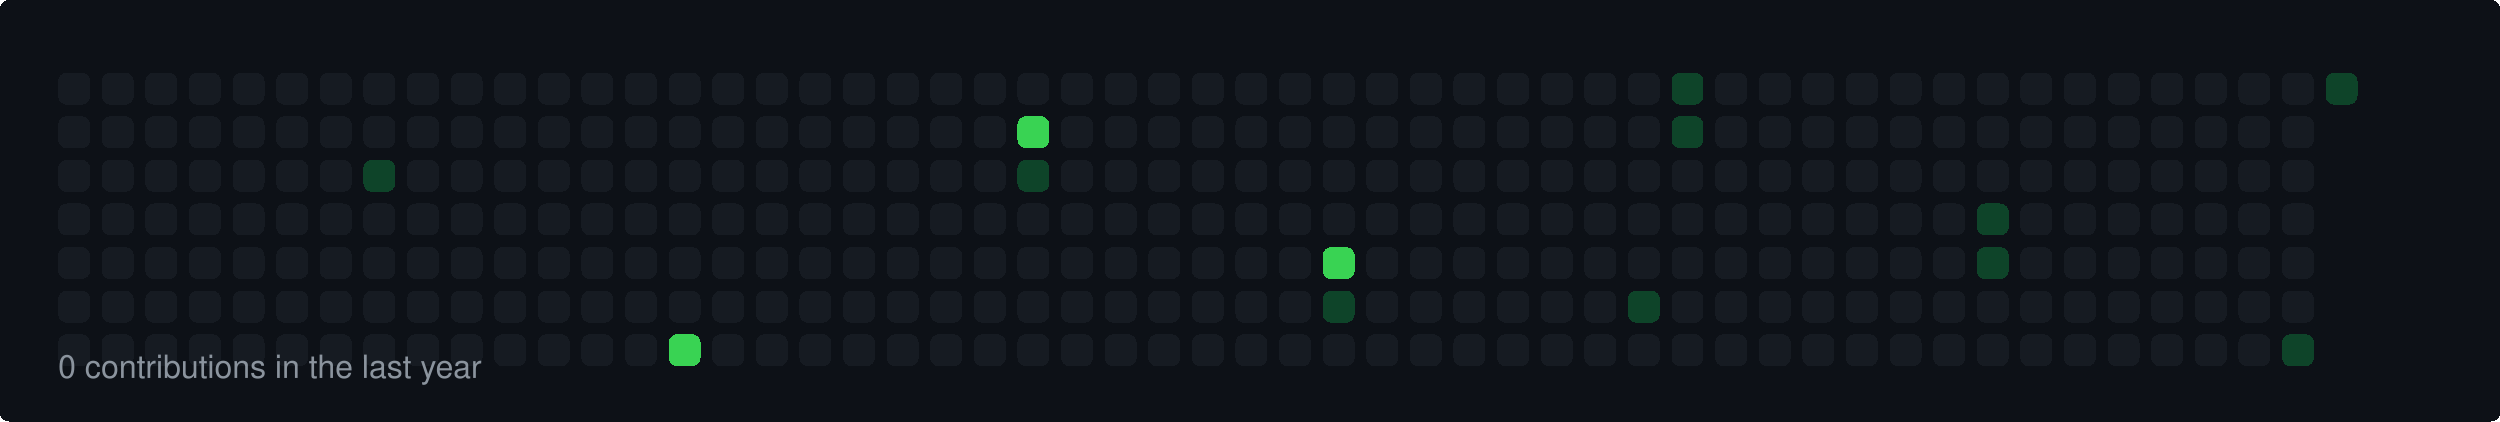
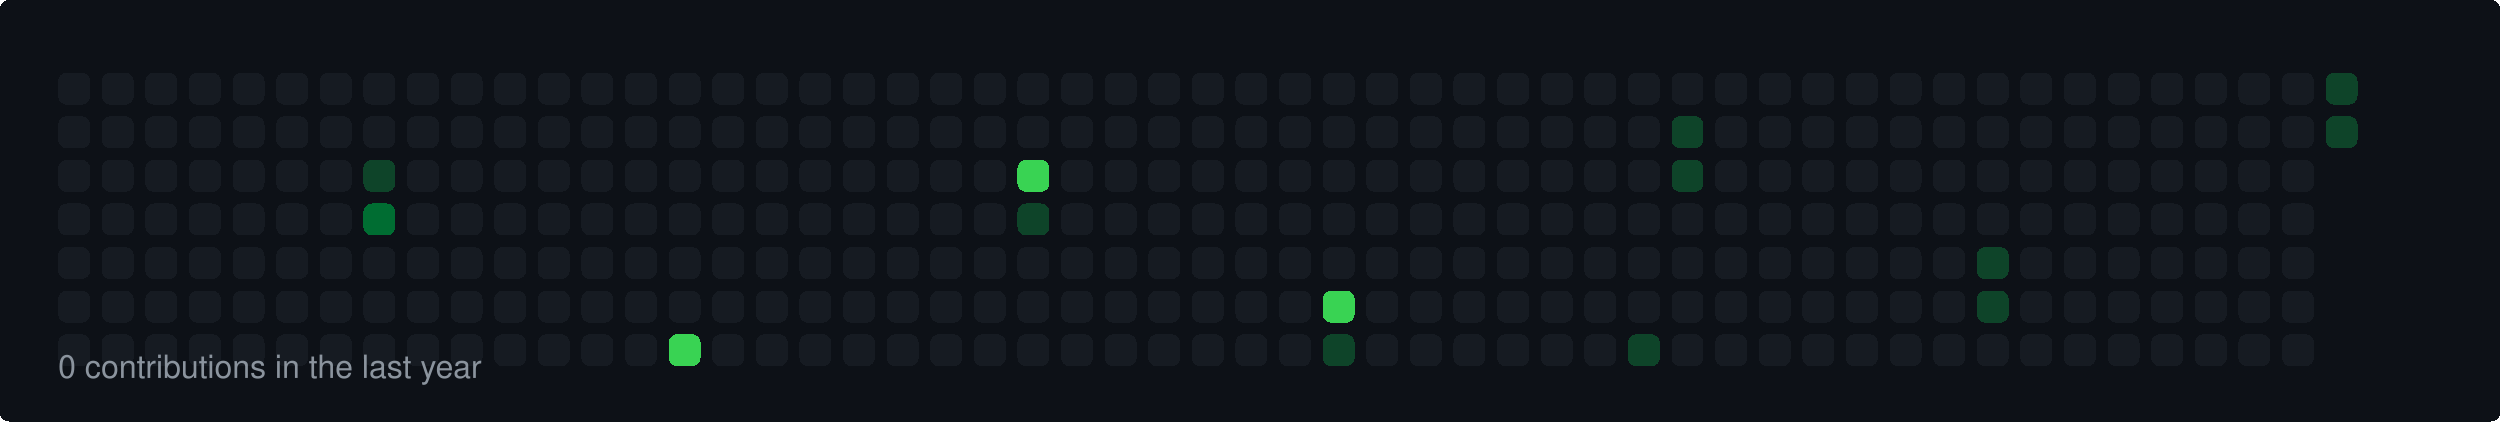
<svg xmlns="http://www.w3.org/2000/svg" width="860" height="145" viewBox="0 0 860 145">
  <style>
  rect { shape-rendering: crispEdges; rx: 3px; ry: 3px; transition: all 0.3s ease; }
  text { font-family: -apple-system, BlinkMacSystemFont, "Segoe UI", Helvetica, Arial, sans-serif; font-size: 11px; fill: #8b949e; }
</style>
  <rect width="100%" height="100%" fill="#0d1117" rx="6" />
  <rect x="20" y="25" width="11" height="11" fill="#161b22">
    </rect>
  <rect x="20" y="40" width="11" height="11" fill="#161b22">
    </rect>
  <rect x="20" y="55" width="11" height="11" fill="#161b22">
    </rect>
  <rect x="20" y="70" width="11" height="11" fill="#161b22">
    </rect>
  <rect x="20" y="85" width="11" height="11" fill="#161b22">
    </rect>
  <rect x="20" y="100" width="11" height="11" fill="#161b22">
    </rect>
  <rect x="20" y="115" width="11" height="11" fill="#161b22">
    </rect>
  <rect x="35" y="25" width="11" height="11" fill="#161b22">
    </rect>
  <rect x="35" y="40" width="11" height="11" fill="#161b22">
    </rect>
  <rect x="35" y="55" width="11" height="11" fill="#161b22">
    </rect>
  <rect x="35" y="70" width="11" height="11" fill="#161b22">
    </rect>
  <rect x="35" y="85" width="11" height="11" fill="#161b22">
    </rect>
  <rect x="35" y="100" width="11" height="11" fill="#161b22">
    </rect>
  <rect x="35" y="115" width="11" height="11" fill="#161b22">
    </rect>
  <rect x="50" y="25" width="11" height="11" fill="#161b22">
    </rect>
  <rect x="50" y="40" width="11" height="11" fill="#161b22">
    </rect>
  <rect x="50" y="55" width="11" height="11" fill="#161b22">
    </rect>
  <rect x="50" y="70" width="11" height="11" fill="#161b22">
    </rect>
  <rect x="50" y="85" width="11" height="11" fill="#161b22">
    </rect>
  <rect x="50" y="100" width="11" height="11" fill="#161b22">
    </rect>
  <rect x="50" y="115" width="11" height="11" fill="#161b22">
    </rect>
  <rect x="65" y="25" width="11" height="11" fill="#161b22">
    </rect>
  <rect x="65" y="40" width="11" height="11" fill="#161b22">
    </rect>
  <rect x="65" y="55" width="11" height="11" fill="#161b22">
    </rect>
  <rect x="65" y="70" width="11" height="11" fill="#161b22">
    </rect>
  <rect x="65" y="85" width="11" height="11" fill="#161b22">
    </rect>
  <rect x="65" y="100" width="11" height="11" fill="#161b22">
    </rect>
  <rect x="65" y="115" width="11" height="11" fill="#161b22">
    </rect>
  <rect x="80" y="25" width="11" height="11" fill="#161b22">
    </rect>
  <rect x="80" y="40" width="11" height="11" fill="#161b22">
    </rect>
  <rect x="80" y="55" width="11" height="11" fill="#161b22">
    </rect>
  <rect x="80" y="70" width="11" height="11" fill="#161b22">
    </rect>
  <rect x="80" y="85" width="11" height="11" fill="#161b22">
    </rect>
  <rect x="80" y="100" width="11" height="11" fill="#161b22">
    </rect>
  <rect x="80" y="115" width="11" height="11" fill="#161b22">
    </rect>
  <rect x="95" y="25" width="11" height="11" fill="#161b22">
    </rect>
  <rect x="95" y="40" width="11" height="11" fill="#161b22">
    </rect>
  <rect x="95" y="55" width="11" height="11" fill="#161b22">
    </rect>
  <rect x="95" y="70" width="11" height="11" fill="#161b22">
    </rect>
  <rect x="95" y="85" width="11" height="11" fill="#161b22">
    </rect>
  <rect x="95" y="100" width="11" height="11" fill="#161b22">
    </rect>
  <rect x="95" y="115" width="11" height="11" fill="#161b22">
    </rect>
  <rect x="110" y="25" width="11" height="11" fill="#161b22">
    </rect>
  <rect x="110" y="40" width="11" height="11" fill="#161b22">
    </rect>
  <rect x="110" y="55" width="11" height="11" fill="#161b22">
    </rect>
  <rect x="110" y="70" width="11" height="11" fill="#161b22">
    </rect>
  <rect x="110" y="85" width="11" height="11" fill="#161b22">
    </rect>
  <rect x="110" y="100" width="11" height="11" fill="#161b22">
    </rect>
  <rect x="110" y="115" width="11" height="11" fill="#161b22">
    </rect>
  <rect x="125" y="25" width="11" height="11" fill="#161b22">
    </rect>
  <rect x="125" y="40" width="11" height="11" fill="#161b22">
    </rect>
  <rect x="125" y="55" width="11" height="11" fill="#0e4429">
    </rect>
-   <rect x="125" y="70" width="11" height="11" fill="#161b22">
+   <rect x="125" y="70" width="11" height="11" fill="#006d32">
    </rect>
  <rect x="125" y="85" width="11" height="11" fill="#161b22">
    </rect>
  <rect x="125" y="100" width="11" height="11" fill="#161b22">
    </rect>
  <rect x="125" y="115" width="11" height="11" fill="#161b22">
    </rect>
  <rect x="140" y="25" width="11" height="11" fill="#161b22">
    </rect>
  <rect x="140" y="40" width="11" height="11" fill="#161b22">
    </rect>
  <rect x="140" y="55" width="11" height="11" fill="#161b22">
    </rect>
  <rect x="140" y="70" width="11" height="11" fill="#161b22">
    </rect>
  <rect x="140" y="85" width="11" height="11" fill="#161b22">
    </rect>
  <rect x="140" y="100" width="11" height="11" fill="#161b22">
    </rect>
  <rect x="140" y="115" width="11" height="11" fill="#161b22">
    </rect>
  <rect x="155" y="25" width="11" height="11" fill="#161b22">
    </rect>
  <rect x="155" y="40" width="11" height="11" fill="#161b22">
    </rect>
  <rect x="155" y="55" width="11" height="11" fill="#161b22">
    </rect>
  <rect x="155" y="70" width="11" height="11" fill="#161b22">
    </rect>
  <rect x="155" y="85" width="11" height="11" fill="#161b22">
    </rect>
  <rect x="155" y="100" width="11" height="11" fill="#161b22">
    </rect>
  <rect x="155" y="115" width="11" height="11" fill="#161b22">
    </rect>
  <rect x="170" y="25" width="11" height="11" fill="#161b22">
    </rect>
  <rect x="170" y="40" width="11" height="11" fill="#161b22">
    </rect>
  <rect x="170" y="55" width="11" height="11" fill="#161b22">
    </rect>
  <rect x="170" y="70" width="11" height="11" fill="#161b22">
    </rect>
  <rect x="170" y="85" width="11" height="11" fill="#161b22">
    </rect>
  <rect x="170" y="100" width="11" height="11" fill="#161b22">
    </rect>
  <rect x="170" y="115" width="11" height="11" fill="#161b22">
    </rect>
  <rect x="185" y="25" width="11" height="11" fill="#161b22">
    </rect>
  <rect x="185" y="40" width="11" height="11" fill="#161b22">
    </rect>
  <rect x="185" y="55" width="11" height="11" fill="#161b22">
    </rect>
  <rect x="185" y="70" width="11" height="11" fill="#161b22">
    </rect>
  <rect x="185" y="85" width="11" height="11" fill="#161b22">
    </rect>
  <rect x="185" y="100" width="11" height="11" fill="#161b22">
    </rect>
  <rect x="185" y="115" width="11" height="11" fill="#161b22">
    </rect>
  <rect x="200" y="25" width="11" height="11" fill="#161b22">
    </rect>
  <rect x="200" y="40" width="11" height="11" fill="#161b22">
    </rect>
  <rect x="200" y="55" width="11" height="11" fill="#161b22">
    </rect>
  <rect x="200" y="70" width="11" height="11" fill="#161b22">
    </rect>
  <rect x="200" y="85" width="11" height="11" fill="#161b22">
    </rect>
  <rect x="200" y="100" width="11" height="11" fill="#161b22">
    </rect>
  <rect x="200" y="115" width="11" height="11" fill="#161b22">
    </rect>
  <rect x="215" y="25" width="11" height="11" fill="#161b22">
    </rect>
  <rect x="215" y="40" width="11" height="11" fill="#161b22">
    </rect>
  <rect x="215" y="55" width="11" height="11" fill="#161b22">
    </rect>
  <rect x="215" y="70" width="11" height="11" fill="#161b22">
    </rect>
  <rect x="215" y="85" width="11" height="11" fill="#161b22">
    </rect>
  <rect x="215" y="100" width="11" height="11" fill="#161b22">
    </rect>
  <rect x="215" y="115" width="11" height="11" fill="#161b22">
    </rect>
  <rect x="230" y="25" width="11" height="11" fill="#161b22">
    </rect>
  <rect x="230" y="40" width="11" height="11" fill="#161b22">
    </rect>
  <rect x="230" y="55" width="11" height="11" fill="#161b22">
    </rect>
  <rect x="230" y="70" width="11" height="11" fill="#161b22">
    </rect>
  <rect x="230" y="85" width="11" height="11" fill="#161b22">
    </rect>
  <rect x="230" y="100" width="11" height="11" fill="#161b22">
    </rect>
  <rect x="230" y="115" width="11" height="11" fill="#39d353">
    </rect>
  <rect x="245" y="25" width="11" height="11" fill="#161b22">
    </rect>
  <rect x="245" y="40" width="11" height="11" fill="#161b22">
    </rect>
  <rect x="245" y="55" width="11" height="11" fill="#161b22">
    </rect>
  <rect x="245" y="70" width="11" height="11" fill="#161b22">
    </rect>
  <rect x="245" y="85" width="11" height="11" fill="#161b22">
    </rect>
  <rect x="245" y="100" width="11" height="11" fill="#161b22">
    </rect>
  <rect x="245" y="115" width="11" height="11" fill="#161b22">
    </rect>
  <rect x="260" y="25" width="11" height="11" fill="#161b22">
    </rect>
  <rect x="260" y="40" width="11" height="11" fill="#161b22">
    </rect>
  <rect x="260" y="55" width="11" height="11" fill="#161b22">
    </rect>
  <rect x="260" y="70" width="11" height="11" fill="#161b22">
    </rect>
  <rect x="260" y="85" width="11" height="11" fill="#161b22">
    </rect>
  <rect x="260" y="100" width="11" height="11" fill="#161b22">
    </rect>
  <rect x="260" y="115" width="11" height="11" fill="#161b22">
    </rect>
  <rect x="275" y="25" width="11" height="11" fill="#161b22">
    </rect>
  <rect x="275" y="40" width="11" height="11" fill="#161b22">
    </rect>
  <rect x="275" y="55" width="11" height="11" fill="#161b22">
    </rect>
  <rect x="275" y="70" width="11" height="11" fill="#161b22">
    </rect>
  <rect x="275" y="85" width="11" height="11" fill="#161b22">
    </rect>
  <rect x="275" y="100" width="11" height="11" fill="#161b22">
    </rect>
  <rect x="275" y="115" width="11" height="11" fill="#161b22">
    </rect>
  <rect x="290" y="25" width="11" height="11" fill="#161b22">
    </rect>
  <rect x="290" y="40" width="11" height="11" fill="#161b22">
    </rect>
  <rect x="290" y="55" width="11" height="11" fill="#161b22">
    </rect>
  <rect x="290" y="70" width="11" height="11" fill="#161b22">
    </rect>
  <rect x="290" y="85" width="11" height="11" fill="#161b22">
    </rect>
  <rect x="290" y="100" width="11" height="11" fill="#161b22">
    </rect>
  <rect x="290" y="115" width="11" height="11" fill="#161b22">
    </rect>
  <rect x="305" y="25" width="11" height="11" fill="#161b22">
    </rect>
  <rect x="305" y="40" width="11" height="11" fill="#161b22">
    </rect>
  <rect x="305" y="55" width="11" height="11" fill="#161b22">
    </rect>
  <rect x="305" y="70" width="11" height="11" fill="#161b22">
    </rect>
  <rect x="305" y="85" width="11" height="11" fill="#161b22">
    </rect>
  <rect x="305" y="100" width="11" height="11" fill="#161b22">
    </rect>
  <rect x="305" y="115" width="11" height="11" fill="#161b22">
    </rect>
  <rect x="320" y="25" width="11" height="11" fill="#161b22">
    </rect>
  <rect x="320" y="40" width="11" height="11" fill="#161b22">
    </rect>
  <rect x="320" y="55" width="11" height="11" fill="#161b22">
    </rect>
  <rect x="320" y="70" width="11" height="11" fill="#161b22">
    </rect>
  <rect x="320" y="85" width="11" height="11" fill="#161b22">
    </rect>
  <rect x="320" y="100" width="11" height="11" fill="#161b22">
    </rect>
  <rect x="320" y="115" width="11" height="11" fill="#161b22">
    </rect>
  <rect x="335" y="25" width="11" height="11" fill="#161b22">
    </rect>
  <rect x="335" y="40" width="11" height="11" fill="#161b22">
    </rect>
  <rect x="335" y="55" width="11" height="11" fill="#161b22">
    </rect>
  <rect x="335" y="70" width="11" height="11" fill="#161b22">
    </rect>
  <rect x="335" y="85" width="11" height="11" fill="#161b22">
    </rect>
  <rect x="335" y="100" width="11" height="11" fill="#161b22">
    </rect>
  <rect x="335" y="115" width="11" height="11" fill="#161b22">
    </rect>
  <rect x="350" y="25" width="11" height="11" fill="#161b22">
    </rect>
-   <rect x="350" y="40" width="11" height="11" fill="#39d353">
-     </rect>
-   <rect x="350" y="55" width="11" height="11" fill="#0e4429">
-     </rect>
-   <rect x="350" y="70" width="11" height="11" fill="#161b22">
+   <rect x="350" y="40" width="11" height="11" fill="#161b22">
+     </rect>
+   <rect x="350" y="55" width="11" height="11" fill="#39d353">
+     </rect>
+   <rect x="350" y="70" width="11" height="11" fill="#0e4429">
    </rect>
  <rect x="350" y="85" width="11" height="11" fill="#161b22">
    </rect>
  <rect x="350" y="100" width="11" height="11" fill="#161b22">
    </rect>
  <rect x="350" y="115" width="11" height="11" fill="#161b22">
    </rect>
  <rect x="365" y="25" width="11" height="11" fill="#161b22">
    </rect>
  <rect x="365" y="40" width="11" height="11" fill="#161b22">
    </rect>
  <rect x="365" y="55" width="11" height="11" fill="#161b22">
    </rect>
  <rect x="365" y="70" width="11" height="11" fill="#161b22">
    </rect>
  <rect x="365" y="85" width="11" height="11" fill="#161b22">
    </rect>
  <rect x="365" y="100" width="11" height="11" fill="#161b22">
    </rect>
  <rect x="365" y="115" width="11" height="11" fill="#161b22">
    </rect>
  <rect x="380" y="25" width="11" height="11" fill="#161b22">
    </rect>
  <rect x="380" y="40" width="11" height="11" fill="#161b22">
    </rect>
  <rect x="380" y="55" width="11" height="11" fill="#161b22">
    </rect>
  <rect x="380" y="70" width="11" height="11" fill="#161b22">
    </rect>
  <rect x="380" y="85" width="11" height="11" fill="#161b22">
    </rect>
  <rect x="380" y="100" width="11" height="11" fill="#161b22">
    </rect>
  <rect x="380" y="115" width="11" height="11" fill="#161b22">
    </rect>
  <rect x="395" y="25" width="11" height="11" fill="#161b22">
    </rect>
  <rect x="395" y="40" width="11" height="11" fill="#161b22">
    </rect>
  <rect x="395" y="55" width="11" height="11" fill="#161b22">
    </rect>
  <rect x="395" y="70" width="11" height="11" fill="#161b22">
    </rect>
  <rect x="395" y="85" width="11" height="11" fill="#161b22">
    </rect>
  <rect x="395" y="100" width="11" height="11" fill="#161b22">
    </rect>
  <rect x="395" y="115" width="11" height="11" fill="#161b22">
    </rect>
  <rect x="410" y="25" width="11" height="11" fill="#161b22">
    </rect>
  <rect x="410" y="40" width="11" height="11" fill="#161b22">
    </rect>
  <rect x="410" y="55" width="11" height="11" fill="#161b22">
    </rect>
  <rect x="410" y="70" width="11" height="11" fill="#161b22">
    </rect>
  <rect x="410" y="85" width="11" height="11" fill="#161b22">
    </rect>
  <rect x="410" y="100" width="11" height="11" fill="#161b22">
    </rect>
  <rect x="410" y="115" width="11" height="11" fill="#161b22">
    </rect>
  <rect x="425" y="25" width="11" height="11" fill="#161b22">
    </rect>
  <rect x="425" y="40" width="11" height="11" fill="#161b22">
    </rect>
  <rect x="425" y="55" width="11" height="11" fill="#161b22">
    </rect>
  <rect x="425" y="70" width="11" height="11" fill="#161b22">
    </rect>
  <rect x="425" y="85" width="11" height="11" fill="#161b22">
    </rect>
  <rect x="425" y="100" width="11" height="11" fill="#161b22">
    </rect>
  <rect x="425" y="115" width="11" height="11" fill="#161b22">
    </rect>
  <rect x="440" y="25" width="11" height="11" fill="#161b22">
    </rect>
  <rect x="440" y="40" width="11" height="11" fill="#161b22">
    </rect>
  <rect x="440" y="55" width="11" height="11" fill="#161b22">
    </rect>
  <rect x="440" y="70" width="11" height="11" fill="#161b22">
    </rect>
  <rect x="440" y="85" width="11" height="11" fill="#161b22">
    </rect>
  <rect x="440" y="100" width="11" height="11" fill="#161b22">
    </rect>
  <rect x="440" y="115" width="11" height="11" fill="#161b22">
    </rect>
  <rect x="455" y="25" width="11" height="11" fill="#161b22">
    </rect>
  <rect x="455" y="40" width="11" height="11" fill="#161b22">
    </rect>
  <rect x="455" y="55" width="11" height="11" fill="#161b22">
    </rect>
  <rect x="455" y="70" width="11" height="11" fill="#161b22">
    </rect>
-   <rect x="455" y="85" width="11" height="11" fill="#39d353">
-     </rect>
-   <rect x="455" y="100" width="11" height="11" fill="#0e4429">
-     </rect>
-   <rect x="455" y="115" width="11" height="11" fill="#161b22">
+   <rect x="455" y="85" width="11" height="11" fill="#161b22">
+     </rect>
+   <rect x="455" y="100" width="11" height="11" fill="#39d353">
+     </rect>
+   <rect x="455" y="115" width="11" height="11" fill="#0e4429">
    </rect>
  <rect x="470" y="25" width="11" height="11" fill="#161b22">
    </rect>
  <rect x="470" y="40" width="11" height="11" fill="#161b22">
    </rect>
  <rect x="470" y="55" width="11" height="11" fill="#161b22">
    </rect>
  <rect x="470" y="70" width="11" height="11" fill="#161b22">
    </rect>
  <rect x="470" y="85" width="11" height="11" fill="#161b22">
    </rect>
  <rect x="470" y="100" width="11" height="11" fill="#161b22">
    </rect>
  <rect x="470" y="115" width="11" height="11" fill="#161b22">
    </rect>
  <rect x="485" y="25" width="11" height="11" fill="#161b22">
    </rect>
  <rect x="485" y="40" width="11" height="11" fill="#161b22">
    </rect>
  <rect x="485" y="55" width="11" height="11" fill="#161b22">
    </rect>
  <rect x="485" y="70" width="11" height="11" fill="#161b22">
    </rect>
  <rect x="485" y="85" width="11" height="11" fill="#161b22">
    </rect>
  <rect x="485" y="100" width="11" height="11" fill="#161b22">
    </rect>
  <rect x="485" y="115" width="11" height="11" fill="#161b22">
    </rect>
  <rect x="500" y="25" width="11" height="11" fill="#161b22">
    </rect>
  <rect x="500" y="40" width="11" height="11" fill="#161b22">
    </rect>
  <rect x="500" y="55" width="11" height="11" fill="#161b22">
    </rect>
  <rect x="500" y="70" width="11" height="11" fill="#161b22">
    </rect>
  <rect x="500" y="85" width="11" height="11" fill="#161b22">
    </rect>
  <rect x="500" y="100" width="11" height="11" fill="#161b22">
    </rect>
  <rect x="500" y="115" width="11" height="11" fill="#161b22">
    </rect>
  <rect x="515" y="25" width="11" height="11" fill="#161b22">
    </rect>
  <rect x="515" y="40" width="11" height="11" fill="#161b22">
    </rect>
  <rect x="515" y="55" width="11" height="11" fill="#161b22">
    </rect>
  <rect x="515" y="70" width="11" height="11" fill="#161b22">
    </rect>
  <rect x="515" y="85" width="11" height="11" fill="#161b22">
    </rect>
  <rect x="515" y="100" width="11" height="11" fill="#161b22">
    </rect>
  <rect x="515" y="115" width="11" height="11" fill="#161b22">
    </rect>
  <rect x="530" y="25" width="11" height="11" fill="#161b22">
    </rect>
  <rect x="530" y="40" width="11" height="11" fill="#161b22">
    </rect>
  <rect x="530" y="55" width="11" height="11" fill="#161b22">
    </rect>
  <rect x="530" y="70" width="11" height="11" fill="#161b22">
    </rect>
  <rect x="530" y="85" width="11" height="11" fill="#161b22">
    </rect>
  <rect x="530" y="100" width="11" height="11" fill="#161b22">
    </rect>
  <rect x="530" y="115" width="11" height="11" fill="#161b22">
    </rect>
  <rect x="545" y="25" width="11" height="11" fill="#161b22">
    </rect>
  <rect x="545" y="40" width="11" height="11" fill="#161b22">
    </rect>
  <rect x="545" y="55" width="11" height="11" fill="#161b22">
    </rect>
  <rect x="545" y="70" width="11" height="11" fill="#161b22">
    </rect>
  <rect x="545" y="85" width="11" height="11" fill="#161b22">
    </rect>
  <rect x="545" y="100" width="11" height="11" fill="#161b22">
    </rect>
  <rect x="545" y="115" width="11" height="11" fill="#161b22">
    </rect>
  <rect x="560" y="25" width="11" height="11" fill="#161b22">
    </rect>
  <rect x="560" y="40" width="11" height="11" fill="#161b22">
    </rect>
  <rect x="560" y="55" width="11" height="11" fill="#161b22">
    </rect>
  <rect x="560" y="70" width="11" height="11" fill="#161b22">
    </rect>
  <rect x="560" y="85" width="11" height="11" fill="#161b22">
    </rect>
-   <rect x="560" y="100" width="11" height="11" fill="#0e4429">
-     </rect>
-   <rect x="560" y="115" width="11" height="11" fill="#161b22">
-     </rect>
-   <rect x="575" y="25" width="11" height="11" fill="#0e4429">
+   <rect x="560" y="100" width="11" height="11" fill="#161b22">
+     </rect>
+   <rect x="560" y="115" width="11" height="11" fill="#0e4429">
+     </rect>
+   <rect x="575" y="25" width="11" height="11" fill="#161b22">
    </rect>
  <rect x="575" y="40" width="11" height="11" fill="#0e4429">
    </rect>
-   <rect x="575" y="55" width="11" height="11" fill="#161b22">
+   <rect x="575" y="55" width="11" height="11" fill="#0e4429">
    </rect>
  <rect x="575" y="70" width="11" height="11" fill="#161b22">
    </rect>
  <rect x="575" y="85" width="11" height="11" fill="#161b22">
    </rect>
  <rect x="575" y="100" width="11" height="11" fill="#161b22">
    </rect>
  <rect x="575" y="115" width="11" height="11" fill="#161b22">
    </rect>
  <rect x="590" y="25" width="11" height="11" fill="#161b22">
    </rect>
  <rect x="590" y="40" width="11" height="11" fill="#161b22">
    </rect>
  <rect x="590" y="55" width="11" height="11" fill="#161b22">
    </rect>
  <rect x="590" y="70" width="11" height="11" fill="#161b22">
    </rect>
  <rect x="590" y="85" width="11" height="11" fill="#161b22">
    </rect>
  <rect x="590" y="100" width="11" height="11" fill="#161b22">
    </rect>
  <rect x="590" y="115" width="11" height="11" fill="#161b22">
    </rect>
  <rect x="605" y="25" width="11" height="11" fill="#161b22">
    </rect>
  <rect x="605" y="40" width="11" height="11" fill="#161b22">
    </rect>
  <rect x="605" y="55" width="11" height="11" fill="#161b22">
    </rect>
  <rect x="605" y="70" width="11" height="11" fill="#161b22">
    </rect>
  <rect x="605" y="85" width="11" height="11" fill="#161b22">
    </rect>
  <rect x="605" y="100" width="11" height="11" fill="#161b22">
    </rect>
  <rect x="605" y="115" width="11" height="11" fill="#161b22">
    </rect>
  <rect x="620" y="25" width="11" height="11" fill="#161b22">
    </rect>
  <rect x="620" y="40" width="11" height="11" fill="#161b22">
    </rect>
  <rect x="620" y="55" width="11" height="11" fill="#161b22">
    </rect>
  <rect x="620" y="70" width="11" height="11" fill="#161b22">
    </rect>
  <rect x="620" y="85" width="11" height="11" fill="#161b22">
    </rect>
  <rect x="620" y="100" width="11" height="11" fill="#161b22">
    </rect>
  <rect x="620" y="115" width="11" height="11" fill="#161b22">
    </rect>
  <rect x="635" y="25" width="11" height="11" fill="#161b22">
    </rect>
  <rect x="635" y="40" width="11" height="11" fill="#161b22">
    </rect>
  <rect x="635" y="55" width="11" height="11" fill="#161b22">
    </rect>
  <rect x="635" y="70" width="11" height="11" fill="#161b22">
    </rect>
  <rect x="635" y="85" width="11" height="11" fill="#161b22">
    </rect>
  <rect x="635" y="100" width="11" height="11" fill="#161b22">
    </rect>
  <rect x="635" y="115" width="11" height="11" fill="#161b22">
    </rect>
  <rect x="650" y="25" width="11" height="11" fill="#161b22">
    </rect>
  <rect x="650" y="40" width="11" height="11" fill="#161b22">
    </rect>
  <rect x="650" y="55" width="11" height="11" fill="#161b22">
    </rect>
  <rect x="650" y="70" width="11" height="11" fill="#161b22">
    </rect>
  <rect x="650" y="85" width="11" height="11" fill="#161b22">
    </rect>
  <rect x="650" y="100" width="11" height="11" fill="#161b22">
    </rect>
  <rect x="650" y="115" width="11" height="11" fill="#161b22">
    </rect>
  <rect x="665" y="25" width="11" height="11" fill="#161b22">
    </rect>
  <rect x="665" y="40" width="11" height="11" fill="#161b22">
    </rect>
  <rect x="665" y="55" width="11" height="11" fill="#161b22">
    </rect>
  <rect x="665" y="70" width="11" height="11" fill="#161b22">
    </rect>
  <rect x="665" y="85" width="11" height="11" fill="#161b22">
    </rect>
  <rect x="665" y="100" width="11" height="11" fill="#161b22">
    </rect>
  <rect x="665" y="115" width="11" height="11" fill="#161b22">
    </rect>
  <rect x="680" y="25" width="11" height="11" fill="#161b22">
    </rect>
  <rect x="680" y="40" width="11" height="11" fill="#161b22">
    </rect>
  <rect x="680" y="55" width="11" height="11" fill="#161b22">
    </rect>
-   <rect x="680" y="70" width="11" height="11" fill="#0e4429">
+   <rect x="680" y="70" width="11" height="11" fill="#161b22">
    </rect>
  <rect x="680" y="85" width="11" height="11" fill="#0e4429">
    </rect>
-   <rect x="680" y="100" width="11" height="11" fill="#161b22">
+   <rect x="680" y="100" width="11" height="11" fill="#0e4429">
    </rect>
  <rect x="680" y="115" width="11" height="11" fill="#161b22">
    </rect>
  <rect x="695" y="25" width="11" height="11" fill="#161b22">
    </rect>
  <rect x="695" y="40" width="11" height="11" fill="#161b22">
    </rect>
  <rect x="695" y="55" width="11" height="11" fill="#161b22">
    </rect>
  <rect x="695" y="70" width="11" height="11" fill="#161b22">
    </rect>
  <rect x="695" y="85" width="11" height="11" fill="#161b22">
    </rect>
  <rect x="695" y="100" width="11" height="11" fill="#161b22">
    </rect>
  <rect x="695" y="115" width="11" height="11" fill="#161b22">
    </rect>
  <rect x="710" y="25" width="11" height="11" fill="#161b22">
    </rect>
  <rect x="710" y="40" width="11" height="11" fill="#161b22">
    </rect>
  <rect x="710" y="55" width="11" height="11" fill="#161b22">
    </rect>
  <rect x="710" y="70" width="11" height="11" fill="#161b22">
    </rect>
  <rect x="710" y="85" width="11" height="11" fill="#161b22">
    </rect>
  <rect x="710" y="100" width="11" height="11" fill="#161b22">
    </rect>
  <rect x="710" y="115" width="11" height="11" fill="#161b22">
    </rect>
  <rect x="725" y="25" width="11" height="11" fill="#161b22">
    </rect>
  <rect x="725" y="40" width="11" height="11" fill="#161b22">
    </rect>
  <rect x="725" y="55" width="11" height="11" fill="#161b22">
    </rect>
  <rect x="725" y="70" width="11" height="11" fill="#161b22">
    </rect>
  <rect x="725" y="85" width="11" height="11" fill="#161b22">
    </rect>
  <rect x="725" y="100" width="11" height="11" fill="#161b22">
    </rect>
  <rect x="725" y="115" width="11" height="11" fill="#161b22">
    </rect>
  <rect x="740" y="25" width="11" height="11" fill="#161b22">
    </rect>
  <rect x="740" y="40" width="11" height="11" fill="#161b22">
    </rect>
  <rect x="740" y="55" width="11" height="11" fill="#161b22">
    </rect>
  <rect x="740" y="70" width="11" height="11" fill="#161b22">
    </rect>
  <rect x="740" y="85" width="11" height="11" fill="#161b22">
    </rect>
  <rect x="740" y="100" width="11" height="11" fill="#161b22">
    </rect>
  <rect x="740" y="115" width="11" height="11" fill="#161b22">
    </rect>
  <rect x="755" y="25" width="11" height="11" fill="#161b22">
    </rect>
  <rect x="755" y="40" width="11" height="11" fill="#161b22">
    </rect>
  <rect x="755" y="55" width="11" height="11" fill="#161b22">
    </rect>
  <rect x="755" y="70" width="11" height="11" fill="#161b22">
    </rect>
  <rect x="755" y="85" width="11" height="11" fill="#161b22">
    </rect>
  <rect x="755" y="100" width="11" height="11" fill="#161b22">
    </rect>
  <rect x="755" y="115" width="11" height="11" fill="#161b22">
    </rect>
  <rect x="770" y="25" width="11" height="11" fill="#161b22">
    </rect>
  <rect x="770" y="40" width="11" height="11" fill="#161b22">
    </rect>
  <rect x="770" y="55" width="11" height="11" fill="#161b22">
    </rect>
  <rect x="770" y="70" width="11" height="11" fill="#161b22">
    </rect>
  <rect x="770" y="85" width="11" height="11" fill="#161b22">
    </rect>
  <rect x="770" y="100" width="11" height="11" fill="#161b22">
    </rect>
  <rect x="770" y="115" width="11" height="11" fill="#161b22">
    </rect>
  <rect x="785" y="25" width="11" height="11" fill="#161b22">
    </rect>
  <rect x="785" y="40" width="11" height="11" fill="#161b22">
    </rect>
  <rect x="785" y="55" width="11" height="11" fill="#161b22">
    </rect>
  <rect x="785" y="70" width="11" height="11" fill="#161b22">
    </rect>
  <rect x="785" y="85" width="11" height="11" fill="#161b22">
    </rect>
  <rect x="785" y="100" width="11" height="11" fill="#161b22">
    </rect>
-   <rect x="785" y="115" width="11" height="11" fill="#0e4429">
+   <rect x="785" y="115" width="11" height="11" fill="#161b22">
    </rect>
  <rect x="800" y="25" width="11" height="11" fill="#0e4429">
+     </rect>
+   <rect x="800" y="40" width="11" height="11" fill="#0e4429">
    </rect>
  <text x="20" y="130">0 contributions in the last year</text>
</svg>
